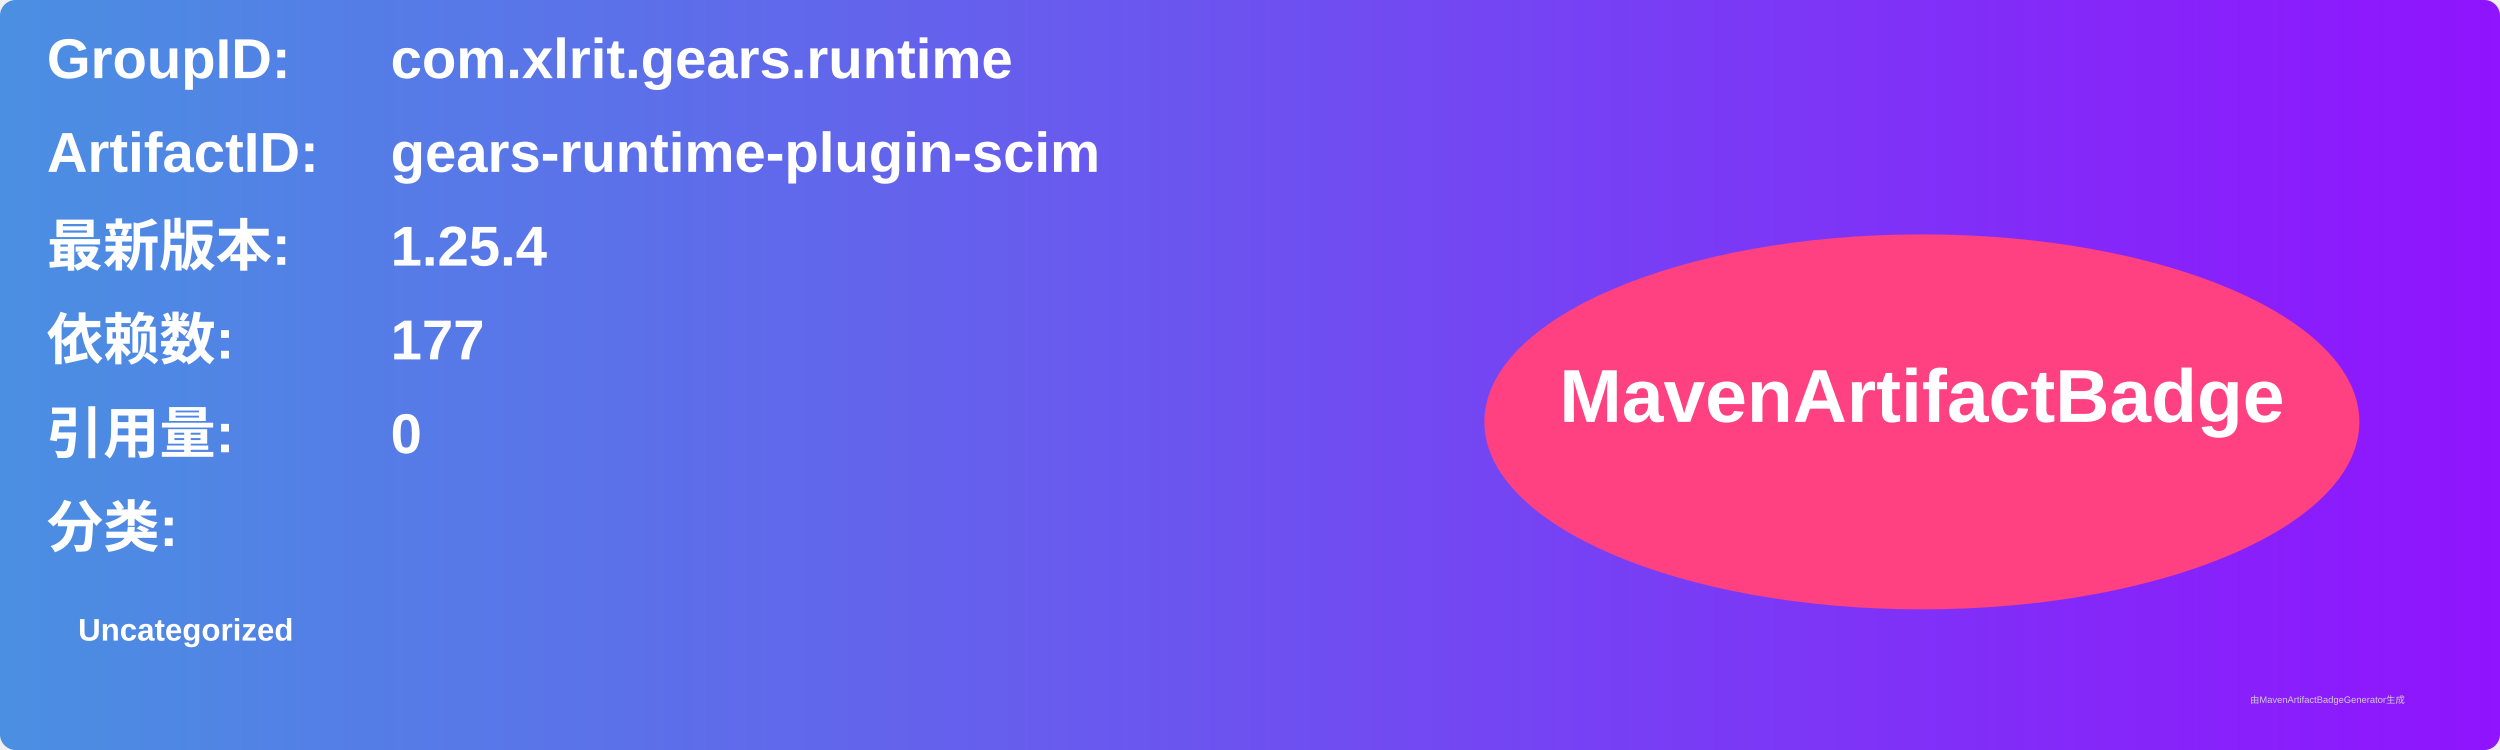
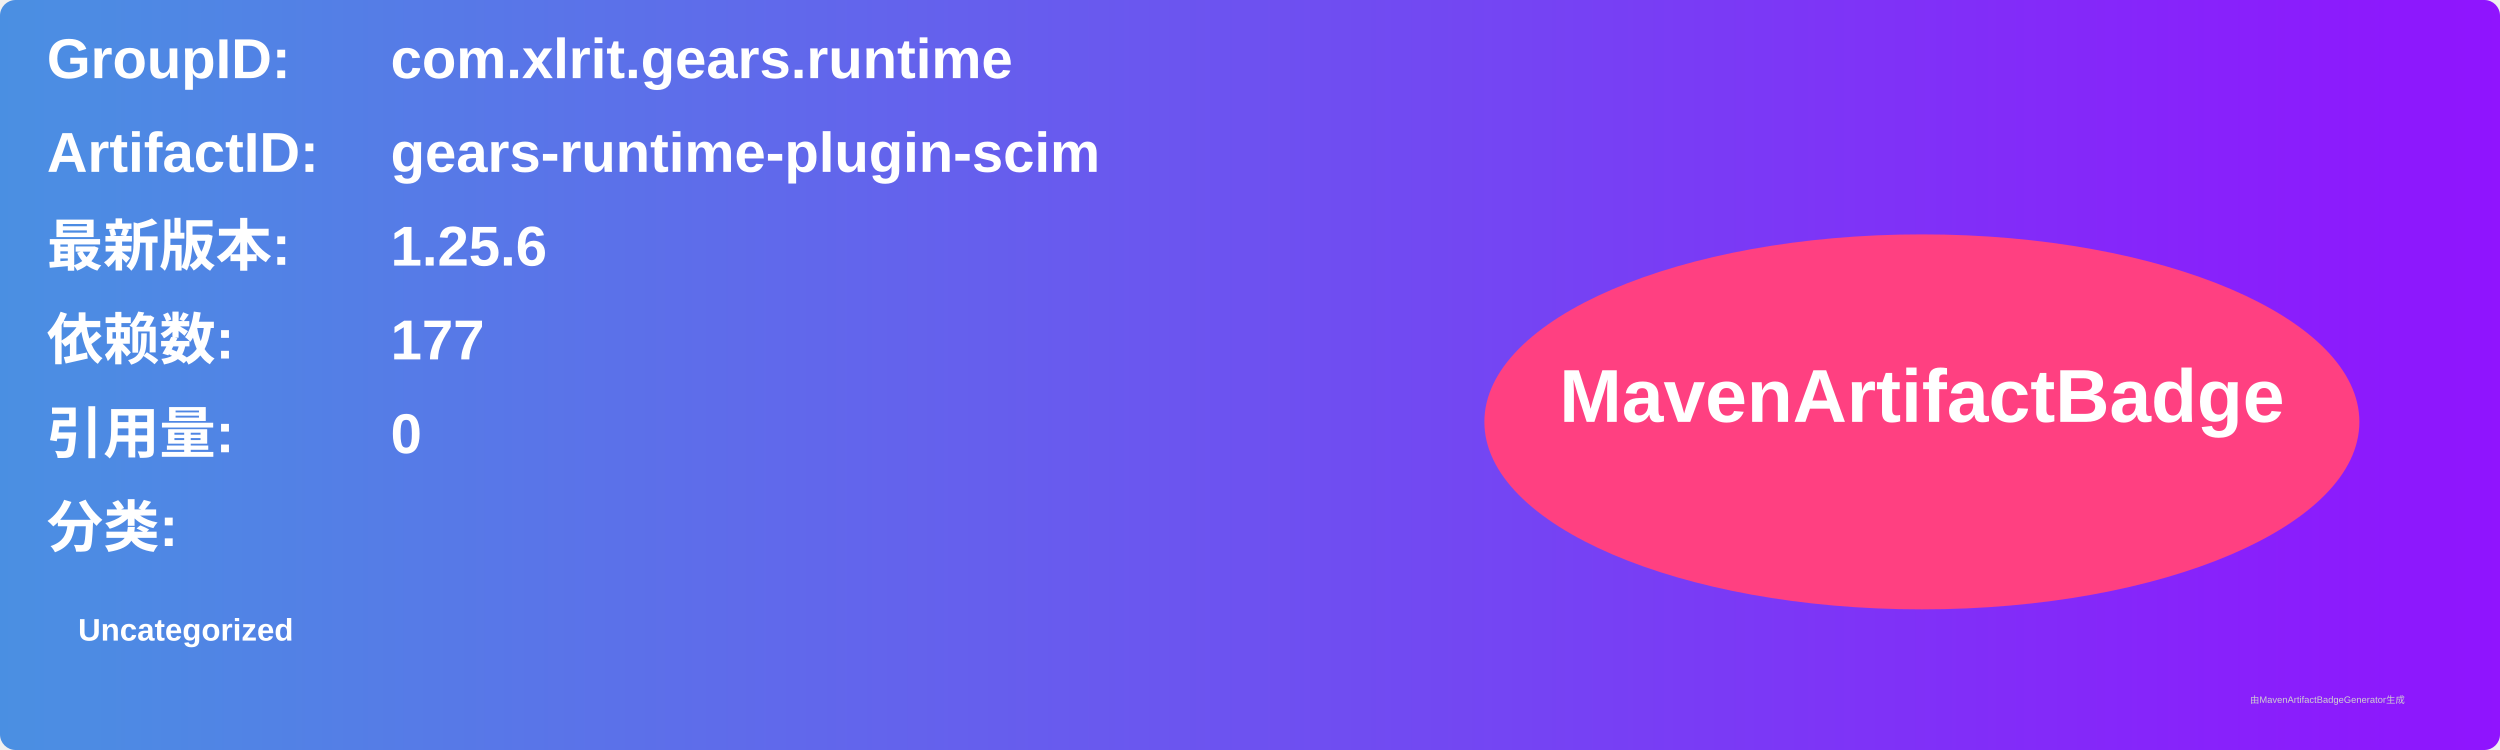
<svg xmlns="http://www.w3.org/2000/svg" width="800" height="240" viewBox="0 0 800 240">
  <linearGradient id="grad" x1="0%" y1="0%" x2="100%" y2="0%">
    <stop offset="0%" stop-color="#4a90e2" />
    <stop offset="100%" stop-color="#9013fe" />
  </linearGradient>
  <rect width="100%" height="100%" rx="5" ry="5" fill="url(#grad)" />
  <g transform="translate(15, 15)">
    <text x="0" y="10" font-family="Arial" font-size="18" fill="white" font-weight="bold" width="260">GroupID:</text>
    <text x="110" y="10" font-family="Arial" font-size="18" fill="white" font-weight="bold" width="460">com.xlrit.gears.runtime</text>
    <text x="0" y="40" font-family="Arial" font-size="18" fill="white" font-weight="bold" width="260">ArtifactID:</text>
    <text x="110" y="40" font-family="Arial" font-size="18" fill="white" font-weight="bold" width="460">gears-runtime-plugin-scim</text>
    <text x="0" y="70" font-family="Arial" font-size="18" fill="white" font-weight="bold">最新版本:</text>
    <text x="110" y="70" font-family="Arial" font-size="18" fill="white" font-weight="bold">
-       <tspan font-weight="bold">1.25.4</tspan>
+       <tspan font-weight="bold">1.25.6</tspan>
    </text>
    <text x="0" y="100" font-family="Arial" font-size="18" fill="white" font-weight="bold">依赖数: </text>
    <text x="110" y="100" font-family="Arial" font-size="18" fill="white">
      <tspan font-weight="bold">177</tspan>
    </text>
    <text x="0" y="130" font-family="Arial" font-size="18" fill="white" font-weight="bold">引用量: </text>
    <text x="110" y="130" font-family="Arial" font-size="18" fill="white">
      <tspan font-weight="bold">0</tspan>
    </text>
    <text x="0" y="160" font-family="Arial" font-size="18" fill="white" font-weight="bold">分类:</text>
    <text x="10" y="190" font-family="Arial" font-size="10" fill="white">
      <tspan font-weight="bold">Uncategorized</tspan>
    </text>
    <ellipse cx="600" cy="120" rx="140" ry="60" fill="#ff4081" />
    <text x="600" y="120" text-anchor="middle" font-family="Arial" font-size="24" fill="white" font-weight="bold">MavenArtifactBadge</text>
  </g>
  <text x="720" y="225" font-family="Arial" font-size="3" fill="#d0d0d0">由MavenArtifactBadgeGenerator生成</text>
</svg>
